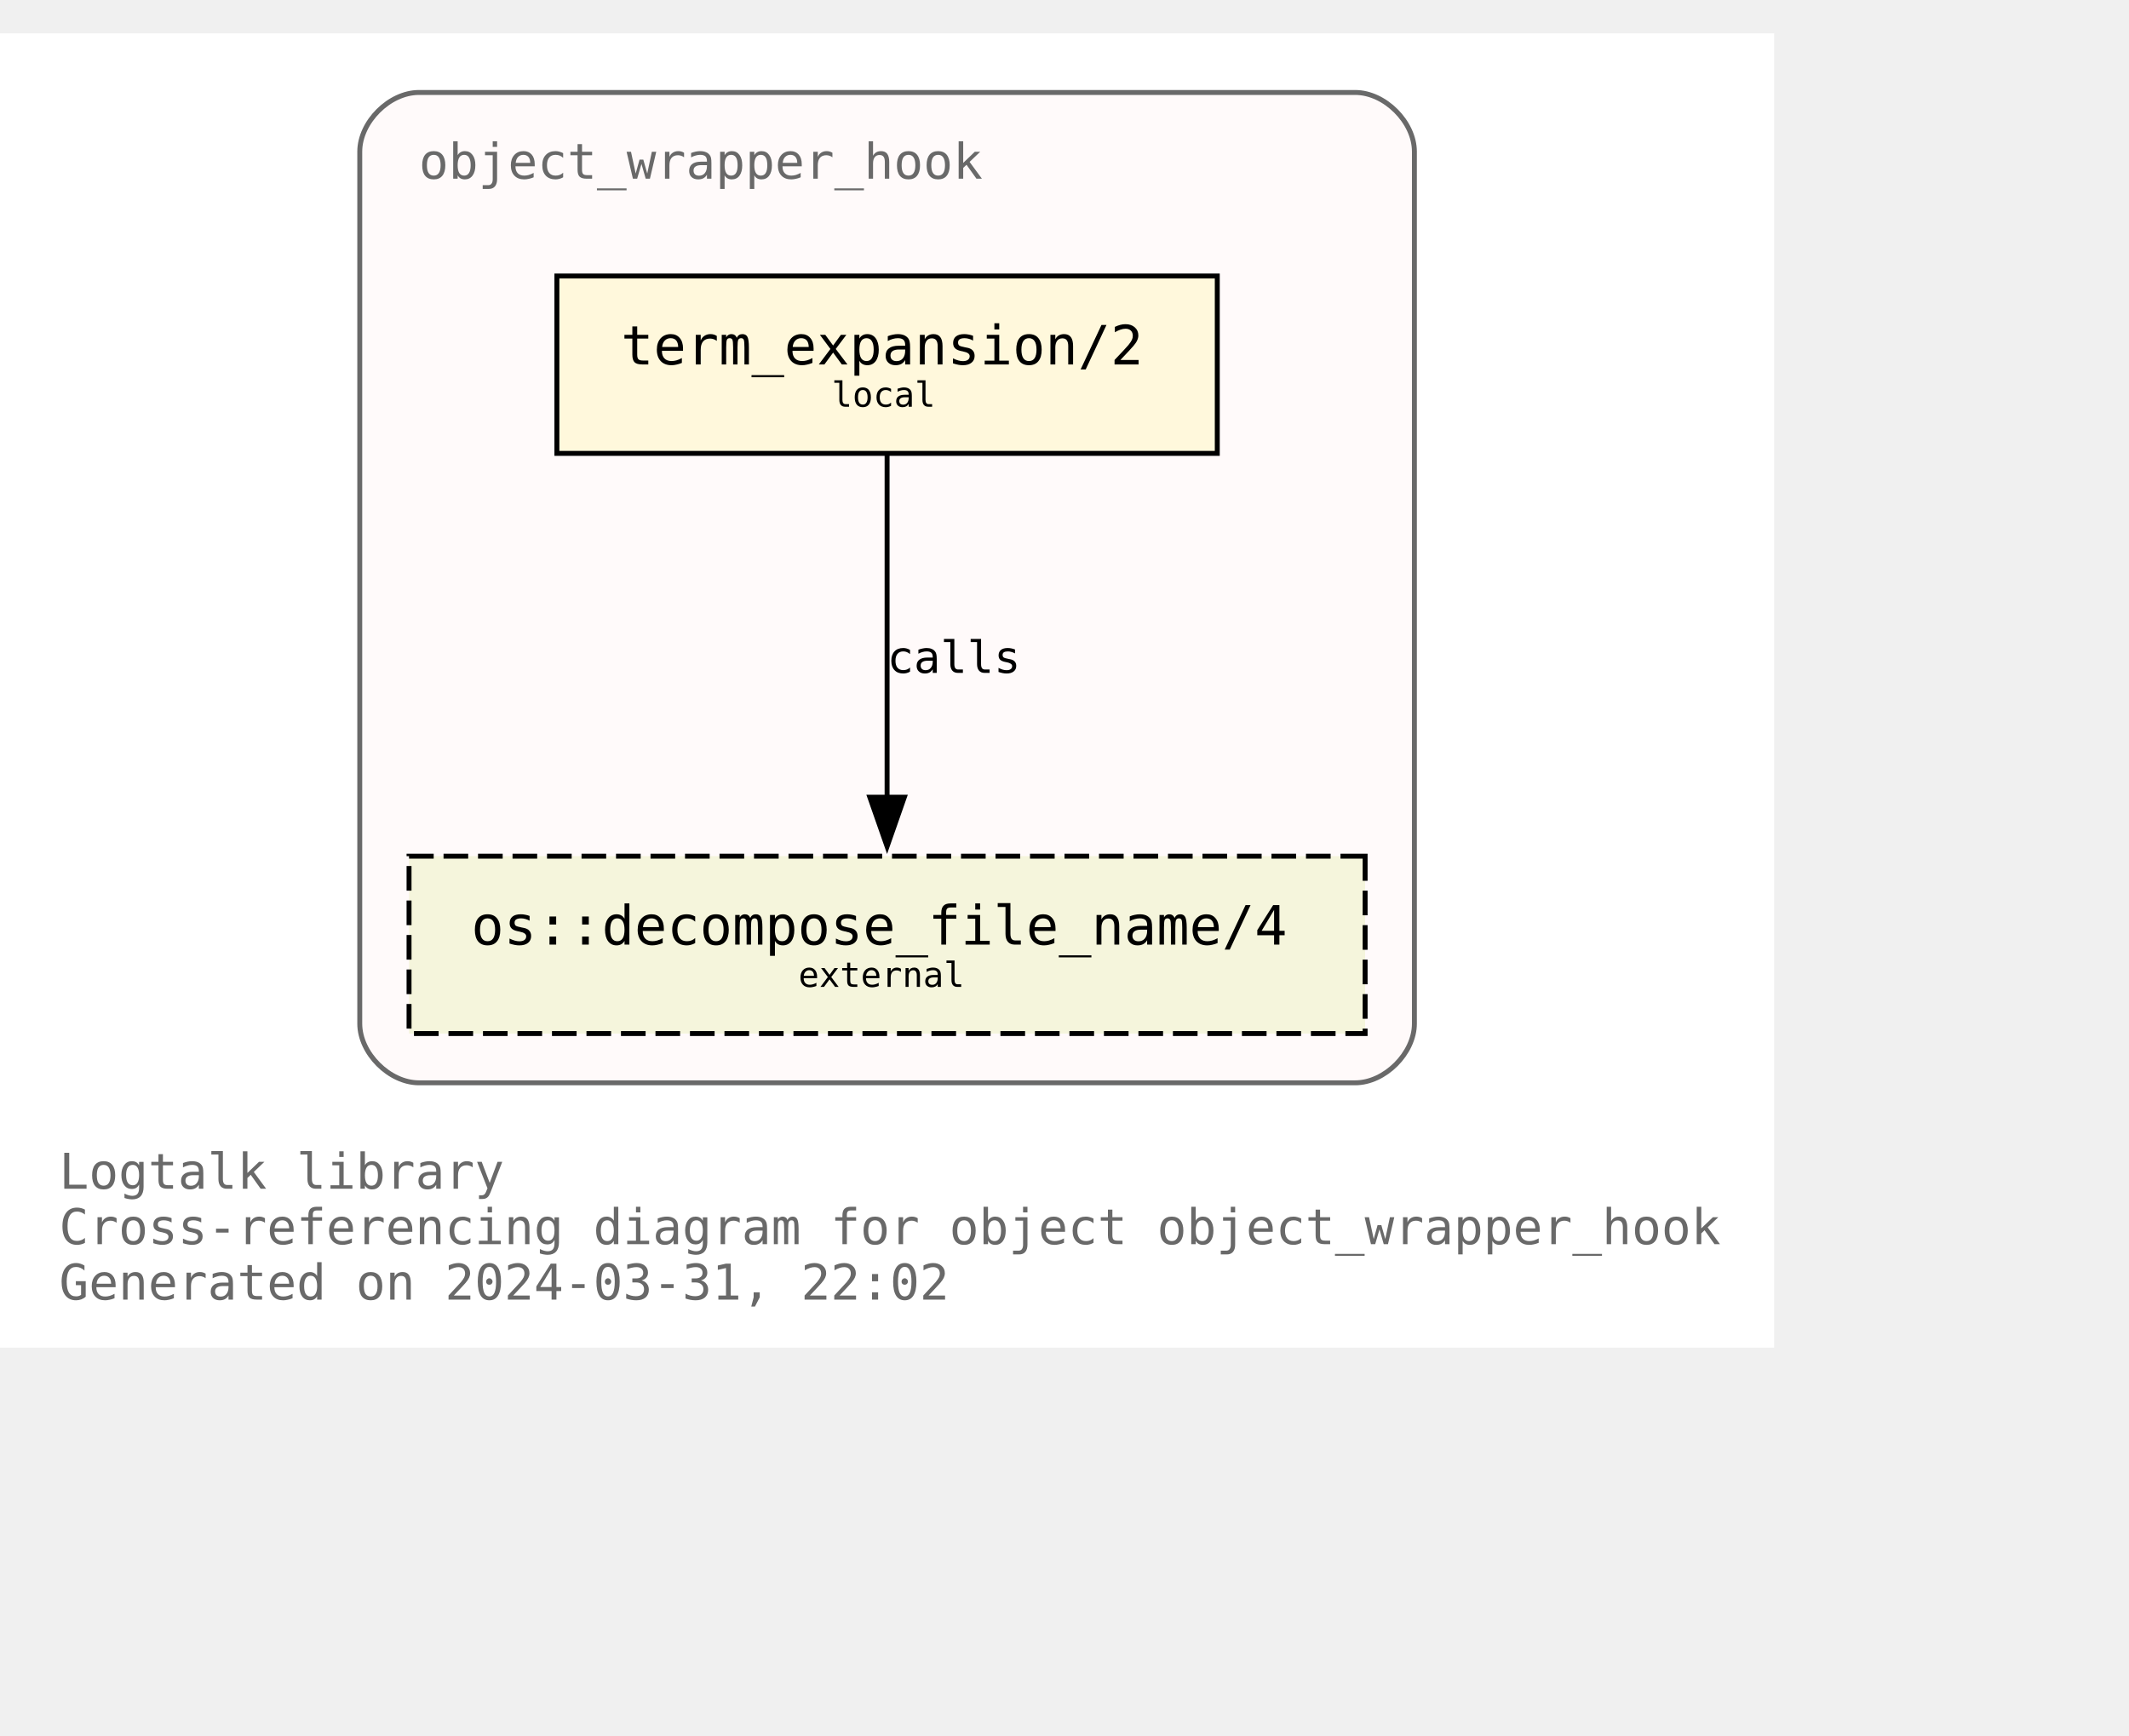
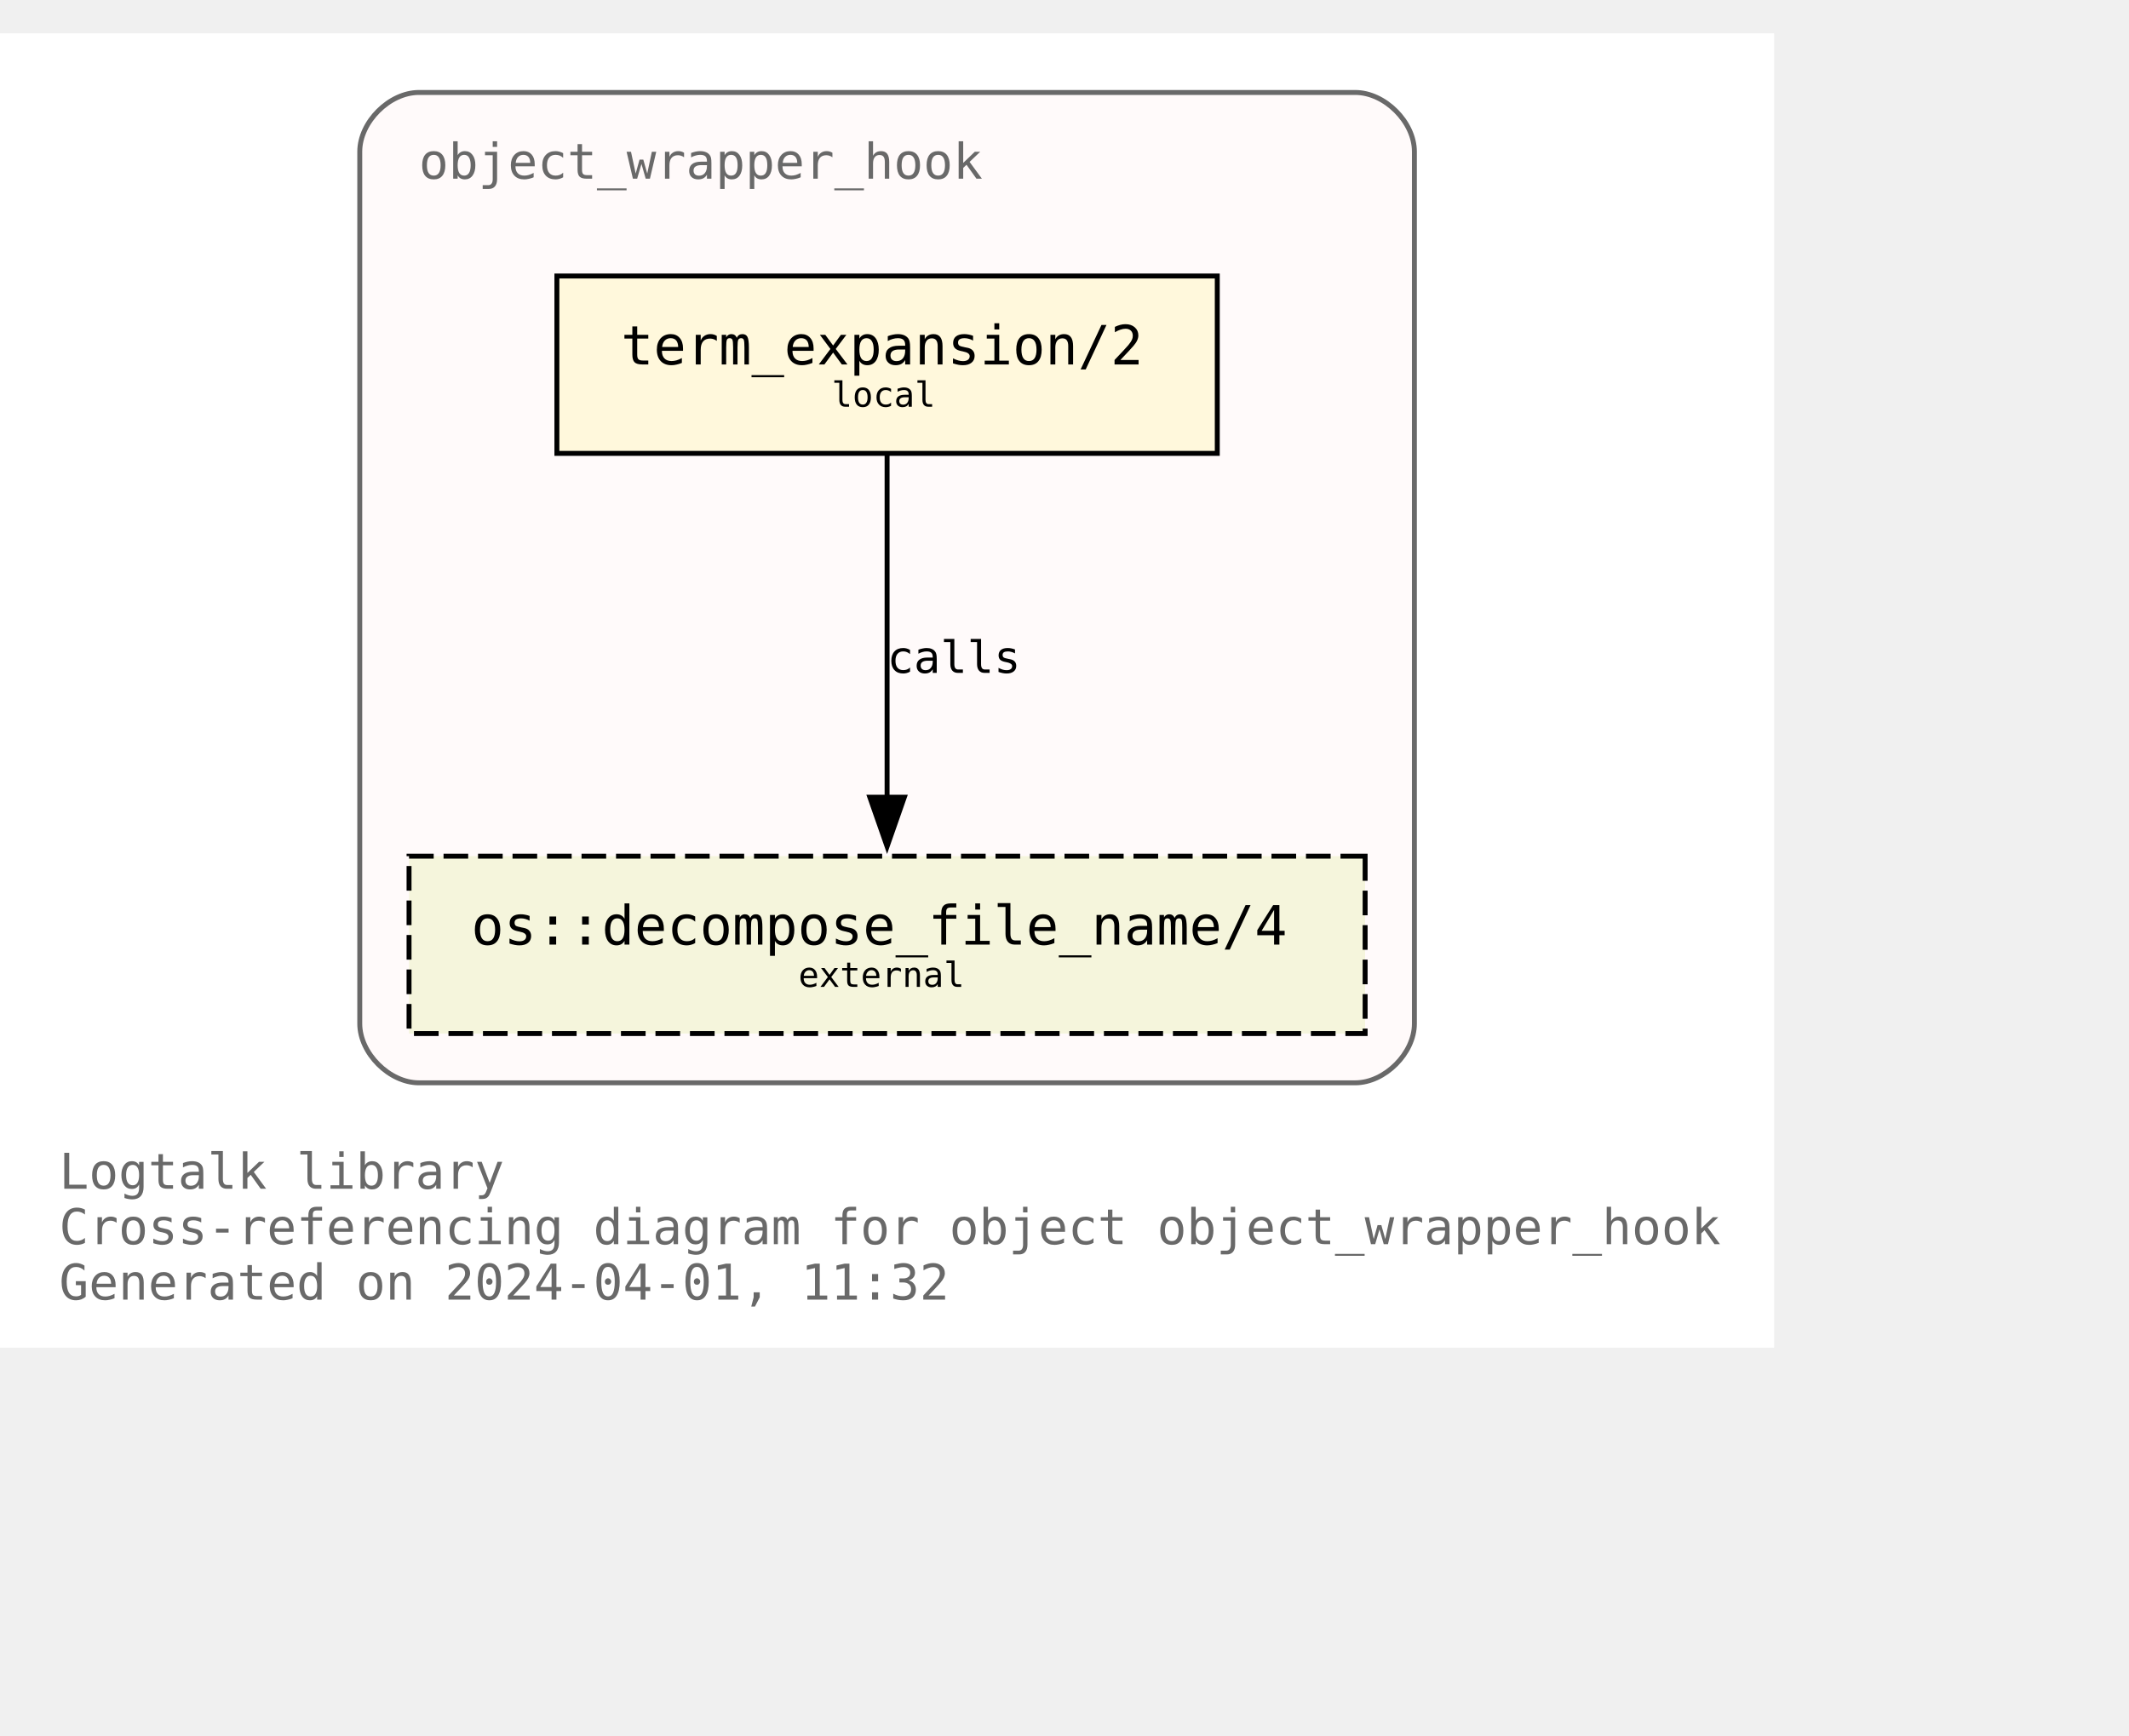
<svg xmlns="http://www.w3.org/2000/svg" xmlns:xlink="http://www.w3.org/1999/xlink" width="504pt" height="411pt" viewBox="72.00 72.00 432.00 338.75">
  <g id="graph0" class="graph" transform="scale(1 1) rotate(0) translate(76 334.75)">
    <polygon fill="white" stroke="none" points="-4,4 -4,-262.75 356,-262.75 356,4 -4,4" />
    <text text-anchor="start" x="8" y="-28.25" font-family="Monospace" font-size="10.00" fill="dimgray">Logtalk library</text>
    <text text-anchor="start" x="8" y="-17" font-family="Monospace" font-size="10.00" fill="dimgray">Cross-referencing diagram for object object_wrapper_hook</text>
-     <text text-anchor="start" x="8" y="-5.75" font-family="Monospace" font-size="10.00" fill="dimgray">Generated on 2024-03-31, 22:02</text>
+     <text text-anchor="start" x="8" y="-5.75" font-family="Monospace" font-size="10.00" fill="dimgray">Generated on 2024-04-01, 11:32</text>
    <g id="clust1" class="cluster">
      <g id="a_clust1">
        <a xlink:title="object_wrapper_hook">
          <path fill="snow" stroke="dimgray" d="M81,-49.75C81,-49.75 271,-49.75 271,-49.75 277,-49.75 283,-55.75 283,-61.75 283,-61.75 283,-238.75 283,-238.75 283,-244.75 277,-250.75 271,-250.75 271,-250.75 81,-250.75 81,-250.75 75,-250.75 69,-244.75 69,-238.75 69,-238.75 69,-61.75 69,-61.75 69,-55.75 75,-49.75 81,-49.75" />
          <g id="a_clust1_0">
-             <a xlink:href="https://github.com/LogtalkDotOrg/logtalk3/tree/4149d8c8b8fd925d99e9f986180423e00f255f4d/library/hook_objects/object_wrapper_hook.lgt" xlink:title="https://github.com/LogtalkDotOrg/logtalk3/tree/4149d8c8b8fd925d99e9f986180423e00f255f4d/library/hook_objects/object_wrapper_hook.lgt">
+             <a xlink:href="https://github.com/LogtalkDotOrg/logtalk3/tree/5ad9490aeeb7d7a2106b2903b6515a48873b04de/library/hook_objects/object_wrapper_hook.lgt" xlink:title="https://github.com/LogtalkDotOrg/logtalk3/tree/5ad9490aeeb7d7a2106b2903b6515a48873b04de/library/hook_objects/object_wrapper_hook.lgt">
              <text text-anchor="start" x="81" y="-233.25" font-family="Monospace" font-size="10.00" fill="dimgray">object_wrapper_hook</text>
            </a>
          </g>
        </a>
      </g>
    </g>
    <g id="node1" class="node">
      <g id="a_node1">
-         <a xlink:href="https://github.com/LogtalkDotOrg/logtalk3/tree/4149d8c8b8fd925d99e9f986180423e00f255f4d/library/hook_objects/object_wrapper_hook.lgt#L39" xlink:title="https://github.com/LogtalkDotOrg/logtalk3/tree/4149d8c8b8fd925d99e9f986180423e00f255f4d/library/hook_objects/object_wrapper_hook.lgt#L39">
+         <a xlink:href="https://github.com/LogtalkDotOrg/logtalk3/tree/5ad9490aeeb7d7a2106b2903b6515a48873b04de/library/hook_objects/object_wrapper_hook.lgt#L39" xlink:title="https://github.com/LogtalkDotOrg/logtalk3/tree/5ad9490aeeb7d7a2106b2903b6515a48873b04de/library/hook_objects/object_wrapper_hook.lgt#L39">
          <polygon fill="cornsilk" stroke="black" points="243,-213.5 109,-213.5 109,-177.5 243,-177.5 243,-213.5" />
          <text text-anchor="start" x="116.88" y="-196.32" font-family="Monospace" font-size="9.00"> </text>
          <text text-anchor="start" x="122" y="-195.55" font-family="Monospace" font-size="11.00">term_expansion/2</text>
          <text text-anchor="start" x="229.88" y="-196.32" font-family="Monospace" font-size="9.00"> </text>
          <text text-anchor="start" x="116.88" y="-185.45" font-family="Monospace" font-size="9.00"> </text>
          <text text-anchor="start" x="164.75" y="-186.97" font-family="Monospace" font-size="7.00">local</text>
          <text text-anchor="start" x="229.88" y="-185.45" font-family="Monospace" font-size="9.00"> </text>
        </a>
      </g>
    </g>
    <g id="node2" class="node">
      <g id="a_node2">
        <a xlink:href="https://logtalk.org/library/osp_0.html#decompose_file_name/4" xlink:title="https://logtalk.org/library/osp_0.html#decompose_file_name/4">
          <polygon fill="beige" stroke="black" stroke-dasharray="5,2" points="273,-95.75 79,-95.75 79,-59.75 273,-59.75 273,-95.75" />
          <text text-anchor="start" x="86.88" y="-78.58" font-family="Monospace" font-size="9.00"> </text>
          <text text-anchor="start" x="91.62" y="-77.8" font-family="Monospace" font-size="11.00">os::decompose_file_name/4</text>
          <text text-anchor="start" x="259.88" y="-78.58" font-family="Monospace" font-size="9.00"> </text>
          <text text-anchor="start" x="86.88" y="-67.7" font-family="Monospace" font-size="9.00"> </text>
          <text text-anchor="start" x="158" y="-69.22" font-family="Monospace" font-size="7.00">external</text>
          <text text-anchor="start" x="259.88" y="-67.7" font-family="Monospace" font-size="9.00"> </text>
        </a>
      </g>
    </g>
    <g id="edge1" class="edge">
      <g id="a_edge1">
-         <a xlink:href="https://github.com/LogtalkDotOrg/logtalk3/tree/4149d8c8b8fd925d99e9f986180423e00f255f4d/library/hook_objects/object_wrapper_hook.lgt#L39" xlink:title="calls">
+         <a xlink:href="https://github.com/LogtalkDotOrg/logtalk3/tree/5ad9490aeeb7d7a2106b2903b6515a48873b04de/library/hook_objects/object_wrapper_hook.lgt#L39" xlink:title="calls">
          <path fill="none" stroke="black" d="M176,-177.17C176,-158.76 176,-129.35 176,-107.46" />
          <polygon fill="black" stroke="black" points="179.5,-107.71 176,-97.71 172.5,-107.71 179.5,-107.71" />
        </a>
      </g>
      <g id="a_edge1-label">
-         <a xlink:href="https://github.com/LogtalkDotOrg/logtalk3/tree/4149d8c8b8fd925d99e9f986180423e00f255f4d/library/hook_objects/object_wrapper_hook.lgt#L39" xlink:title="https://github.com/LogtalkDotOrg/logtalk3/tree/4149d8c8b8fd925d99e9f986180423e00f255f4d/library/hook_objects/object_wrapper_hook.lgt#L39">
+         <a xlink:href="https://github.com/LogtalkDotOrg/logtalk3/tree/5ad9490aeeb7d7a2106b2903b6515a48873b04de/library/hook_objects/object_wrapper_hook.lgt#L39" xlink:title="https://github.com/LogtalkDotOrg/logtalk3/tree/5ad9490aeeb7d7a2106b2903b6515a48873b04de/library/hook_objects/object_wrapper_hook.lgt#L39">
          <text text-anchor="start" x="176" y="-132.95" font-family="Monospace" font-size="9.00">calls</text>
        </a>
      </g>
    </g>
  </g>
</svg>
